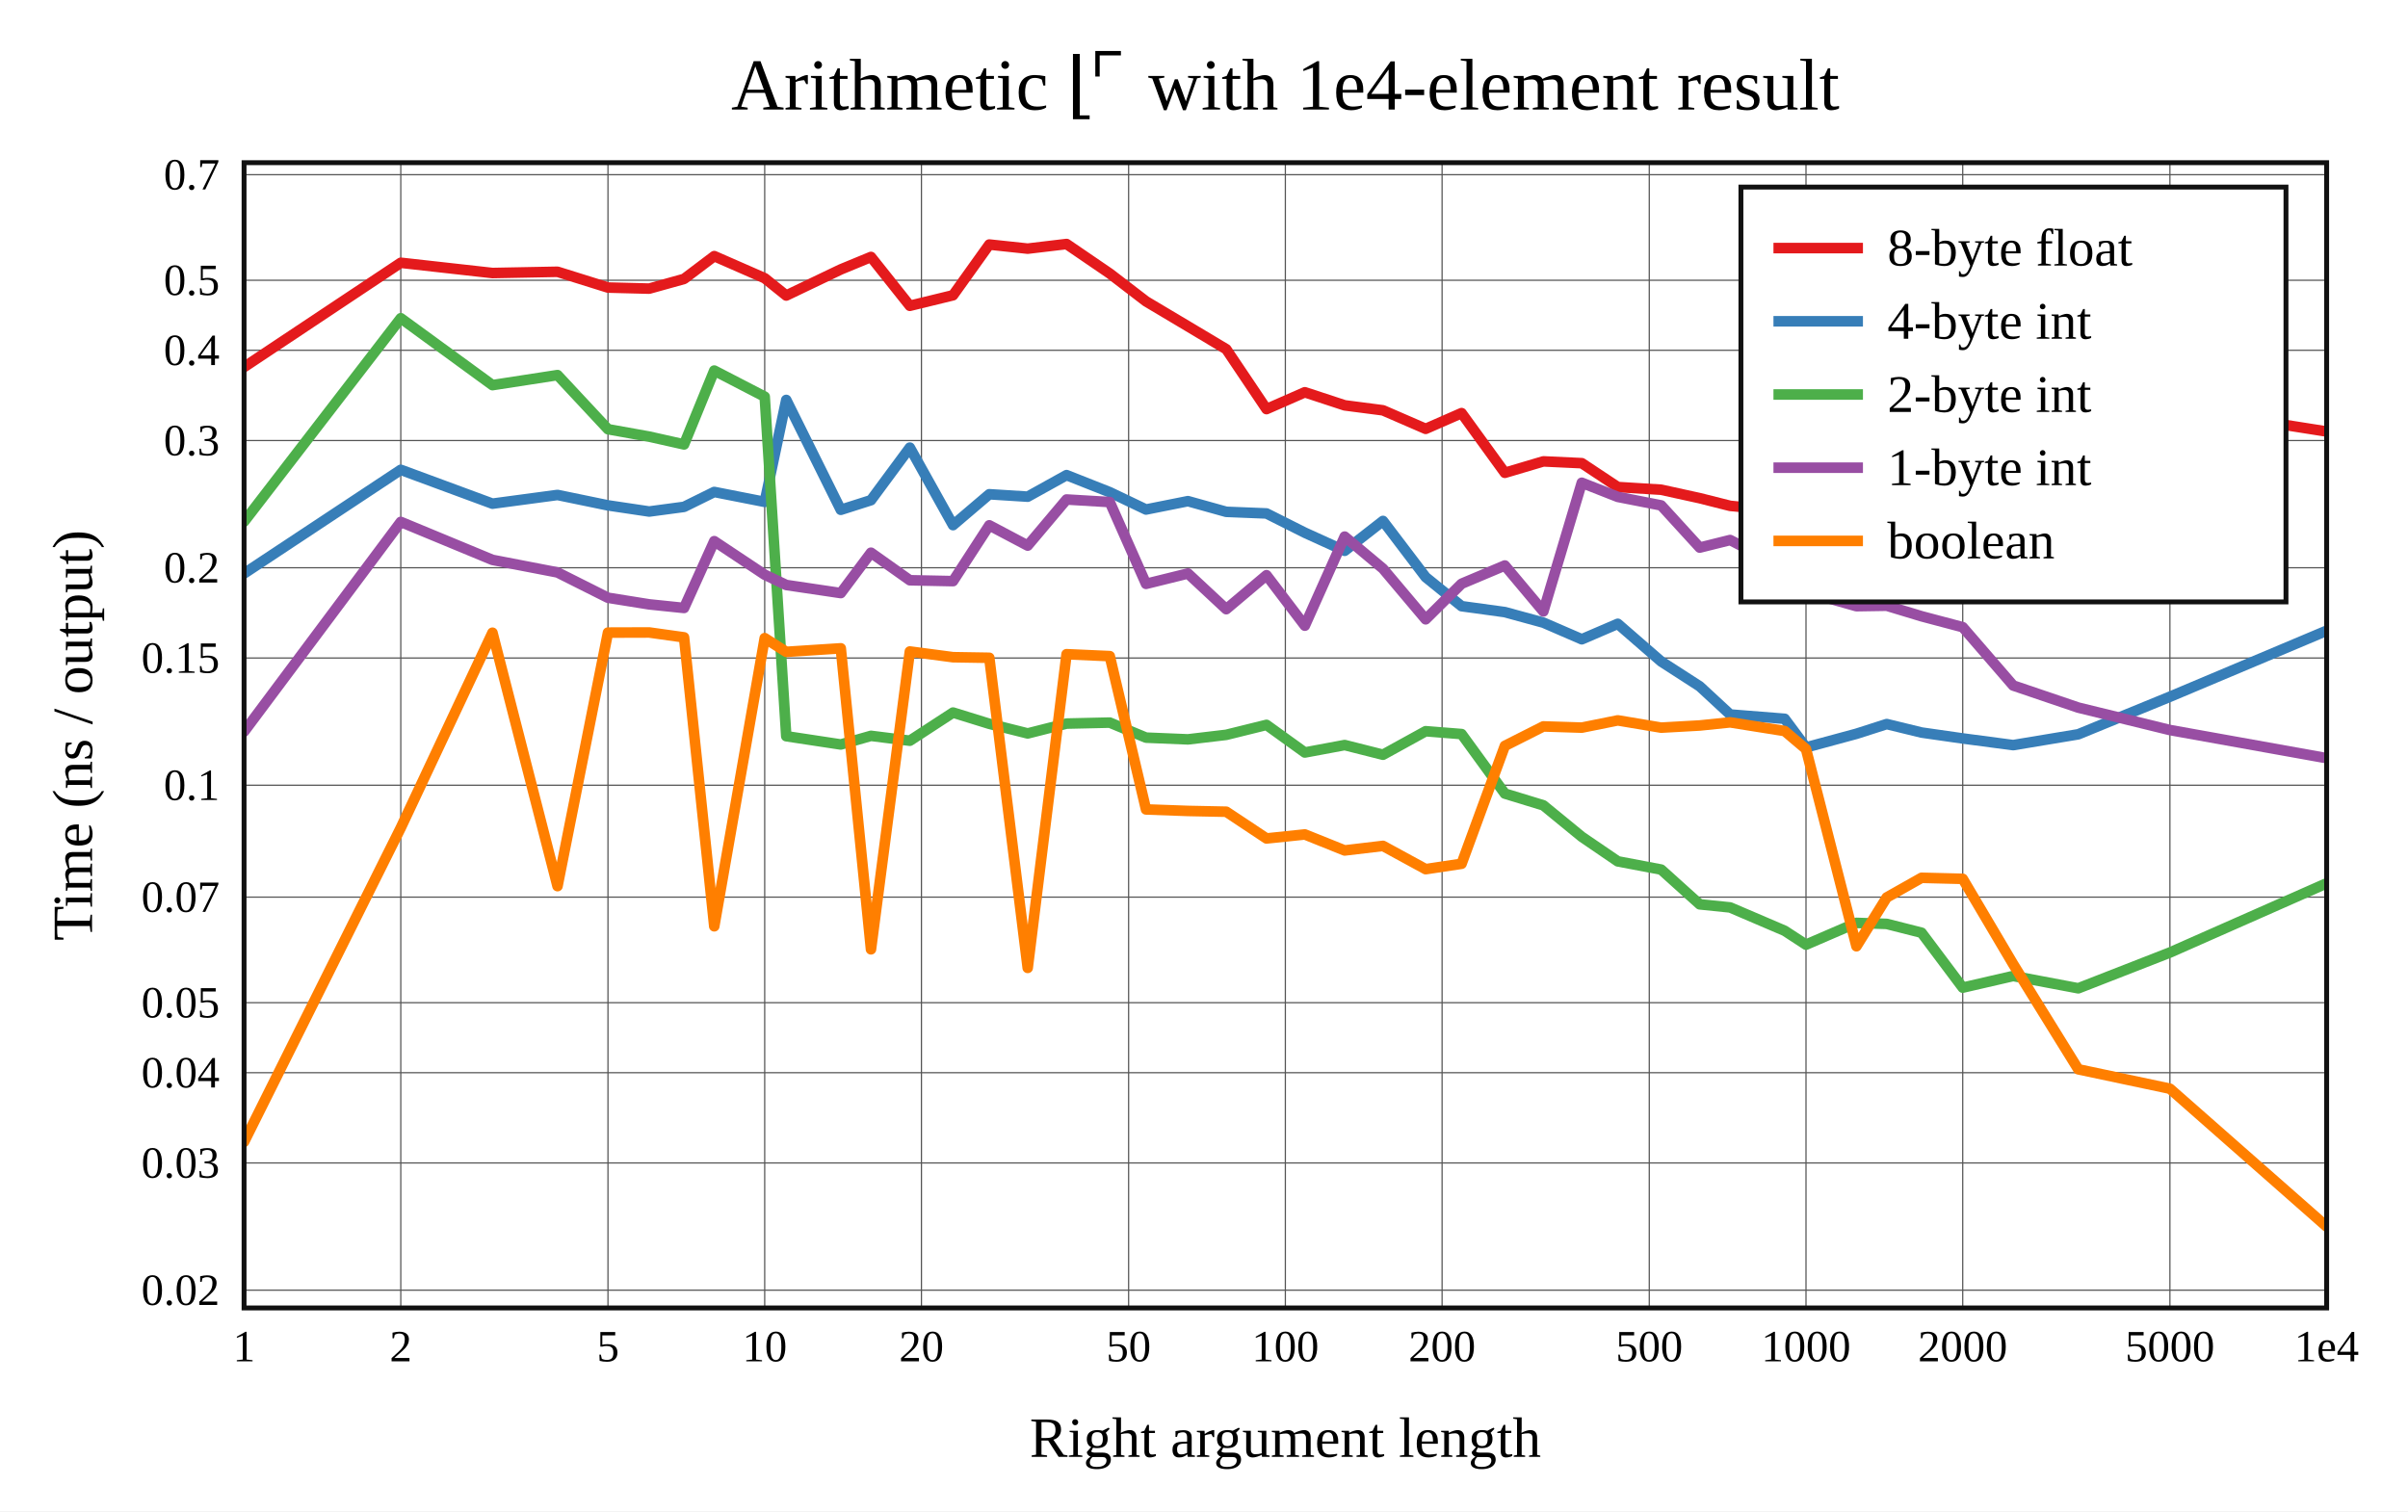
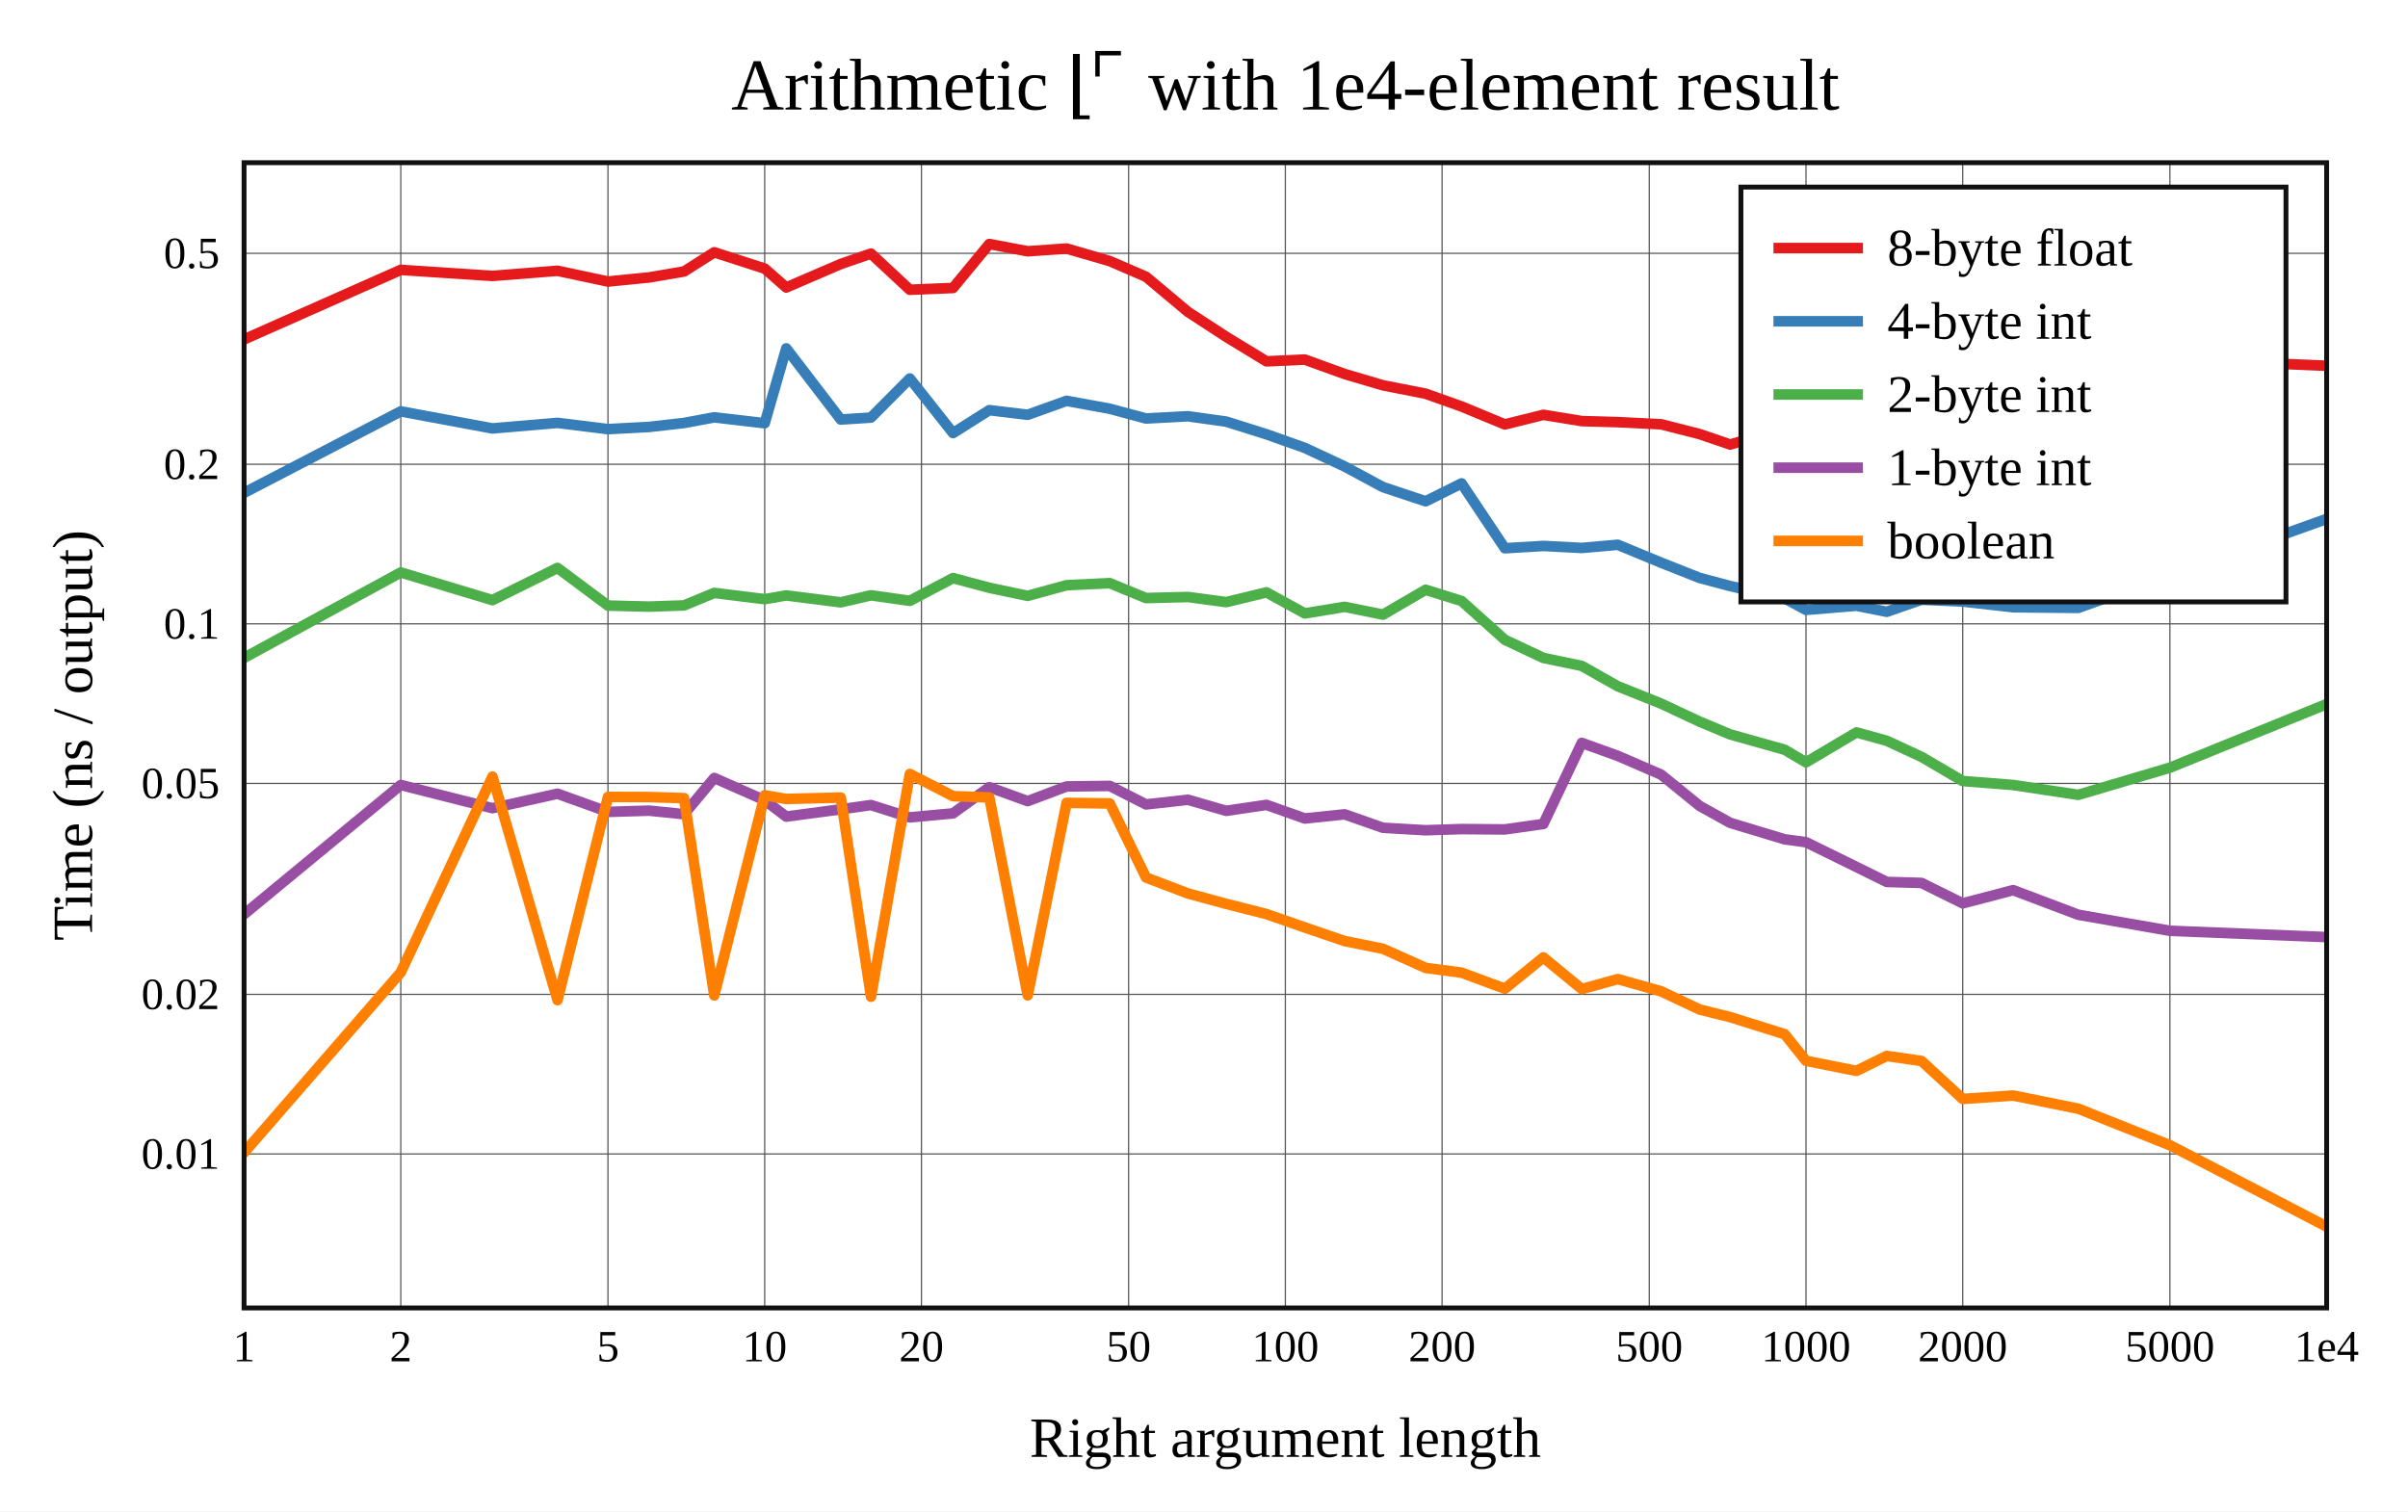
<svg xmlns="http://www.w3.org/2000/svg" viewBox="-60 -40 592 371.6" height="557.4" width="888">
  <g stroke-width="2.6" font-size="14px" text-anchor="middle">
    <defs>
      <clipPath id="clip">
        <rect x="0" y="0" width="512" height="281.6" />
      </clipPath>
    </defs>
    <rect fill="white" x="-60" y="-40" width="592" height="371.6" />
    <text dy="0.33em" font-size="18px" x="256" y="-19">Arithmetic ⌊⌜ with 1e4-element result</text>
    <text dy="0.33em" x="256" y="313.6">Right argument length</text>
    <text dy="0.33em" transform="rotate(-90)" x="-140.8" y="-42">Time (ns / output)</text>
    <g stroke-width="0.3" stroke="#555">
      <path d="M38.532 0v281.6" />
      <path d="M89.468 0v281.6" />
      <path d="M128 0v281.6" />
      <path d="M166.532 0v281.6" />
      <path d="M217.468 0v281.6" />
      <path d="M256 0v281.6" />
      <path d="M294.532 0v281.6" />
      <path d="M345.468 0v281.6" />
      <path d="M384 0v281.6" />
      <path d="M422.532 0v281.6" />
      <path d="M473.468 0v281.6" />
-       <path d="M0 277.232h512" />
-       <path d="M0 245.952h512" />
-       <path d="M0 223.759h512" />
-       <path d="M0 206.545h512" />
-       <path d="M0 180.588h512" />
-       <path d="M0 153.072h512" />
-       <path d="M0 121.793h512" />
-       <path d="M0 99.6h512" />
-       <path d="M0 68.32h512" />
-       <path d="M0 46.127h512" />
-       <path d="M0 28.912h512" />
-       <path d="M0 2.955h512" />
+       <path d="M0 243.736h512" />
+       <path d="M0 204.498h512" />
+       <path d="M0 152.629h512" />
+       <path d="M0 113.391h512" />
+       <path d="M0 74.153h512" />
+       <path d="M0 22.284h512" />
    </g>
    <g font-size="11px">
      <text dy="0.33em" x="0" y="291.1">1</text>
      <text dy="0.33em" x="38.532" y="291.1">2</text>
      <text dy="0.33em" x="89.468" y="291.1">5</text>
      <text dy="0.33em" x="128" y="291.1">10</text>
      <text dy="0.33em" x="166.532" y="291.1">20</text>
      <text dy="0.33em" x="217.468" y="291.1">50</text>
      <text dy="0.33em" x="256" y="291.1">100</text>
      <text dy="0.33em" x="294.532" y="291.1">200</text>
      <text dy="0.33em" x="345.468" y="291.1">500</text>
      <text dy="0.33em" x="384" y="291.1">1000</text>
      <text dy="0.33em" x="422.532" y="291.1">2000</text>
      <text dy="0.33em" x="473.468" y="291.1">5000</text>
      <text dy="0.33em" x="512" y="291.1">1e4</text>
      <g text-anchor="end">
-         <text dy="0.33em" x="-6" y="277.232">0.02</text>
-         <text dy="0.33em" x="-6" y="245.952">0.03</text>
-         <text dy="0.33em" x="-6" y="223.759">0.04</text>
-         <text dy="0.33em" x="-6" y="206.545">0.05</text>
-         <text dy="0.33em" x="-6" y="180.588">0.07</text>
-         <text dy="0.33em" x="-6" y="153.072">0.1</text>
-         <text dy="0.33em" x="-6" y="121.793">0.15</text>
-         <text dy="0.33em" x="-6" y="99.6">0.2</text>
-         <text dy="0.33em" x="-6" y="68.32">0.3</text>
-         <text dy="0.33em" x="-6" y="46.127">0.4</text>
-         <text dy="0.33em" x="-6" y="28.912">0.5</text>
-         <text dy="0.33em" x="-6" y="2.955">0.7</text>
+         <text dy="0.33em" x="-6" y="243.736">0.01</text>
+         <text dy="0.33em" x="-6" y="204.498">0.02</text>
+         <text dy="0.33em" x="-6" y="152.629">0.05</text>
+         <text dy="0.33em" x="-6" y="113.391">0.1</text>
+         <text dy="0.33em" x="-6" y="74.153">0.2</text>
+         <text dy="0.33em" x="-6" y="22.284">0.5</text>
      </g>
    </g>
    <g clip-path="url(#clip)" fill="none" stroke-linecap="round" stroke-linejoin="round">
-       <path stroke="#e41a1c" d="M0 50.261L38.532 24.612L61.072 27.133L77.064 26.825L89.468 30.705L99.603 30.967L108.173 28.584L115.596 22.975L128 28.407L133.298 32.662L146.704 26.246L154.127 23.18L163.68 35.19L174.301 32.601L183.215 20.13L192.659 21.137L202.212 20L212.833 27.256L221.746 34.097L232.053 40.235L241.471 45.861L251.365 60.589L260.791 56.451L270.585 59.669L280.003 60.891L290.498 65.445L299.322 61.577L309.965 76.255L319.43 73.447L328.88 73.891L337.727 79.755L348.392 80.416L357.873 82.497L365.351 84.382L378.757 85.712L384 85.976L396.404 89.684L403.844 86.846L412.408 89.441L422.532 91.88L434.936 84.378L450.94 64.953L473.468 60.018L512 66.099" />
-       <path stroke="#377eb8" d="M0 101.014L38.532 75.519L61.072 83.843L77.064 81.701L89.468 84.264L99.603 85.774L108.173 84.628L115.596 80.965L128 83.406L133.298 58.341L146.704 85.354L154.127 82.988L163.68 70.062L174.301 89.121L183.215 81.528L192.659 82.125L202.212 76.825L212.833 81.024L221.746 85.281L232.053 83.223L241.471 85.85L251.365 86.247L260.791 90.984L270.585 95.434L280.003 88.094L290.498 101.913L299.322 109.049L309.965 110.508L319.43 113.095L328.88 117.186L337.727 113.385L348.392 122.646L357.873 128.762L365.351 135.682L378.757 136.742L384 143.779L396.404 140.423L403.844 138.036L412.408 140.122L422.532 141.572L434.936 143.211L450.94 140.55L473.468 131.316L512 115.081" />
-       <path stroke="#4daf4a" d="M0 88.275L38.532 38.247L61.072 54.697L77.064 52.23L89.468 65.535L99.603 67.356L108.173 69.279L115.596 51.117L128 57.534L133.298 141.02L146.704 143.053L154.127 140.934L163.68 142.13L174.301 135.208L183.215 137.97L192.659 140.339L202.212 137.917L212.833 137.676L221.746 141.372L232.053 141.798L241.471 140.683L251.365 138.236L260.791 145.027L270.585 143.199L280.003 145.575L290.498 139.795L299.322 140.494L309.965 155.128L319.43 158.02L328.88 165.758L337.727 171.793L348.392 173.815L357.873 182.359L365.351 183.125L378.757 188.86L384 192.277L396.404 186.926L403.844 187.172L412.408 189.344L422.532 202.845L434.936 199.983L450.94 203.008L473.468 194.21L512 177.188" />
-       <path stroke="#984ea3" d="M0 139.908L38.532 88.329L61.072 97.666L77.064 100.754L89.468 106.981L99.603 108.602L108.173 109.488L115.596 93.06L128 101.311L133.298 103.839L146.704 105.829L154.127 95.901L163.68 102.675L174.301 102.892L183.215 89.164L192.659 94.154L202.212 82.818L212.833 83.449L221.746 103.56L232.053 101.014L241.471 109.784L251.365 101.438L260.791 113.842L270.585 91.939L280.003 99.825L290.498 112.277L299.322 103.535L309.965 99.046L319.43 110.34L328.88 78.702L337.727 82.176L348.392 84.269L357.873 94.646L365.351 92.782L378.757 99.716L384 105.539L396.404 109.053L403.844 108.936L412.408 111.53L422.532 114.213L434.936 128.556L450.94 133.99L473.468 139.505L512 146.424" />
-       <path stroke="#ff7f00" d="M0 240.783L38.532 163.537L61.072 115.579L77.064 177.882L89.468 115.545L99.603 115.515L108.173 116.717L115.596 187.757L128 116.903L133.298 120.277L146.704 119.412L154.127 193.419L163.68 120.191L174.301 121.596L183.215 121.74L192.659 197.988L202.212 120.86L212.833 121.334L221.746 159.023L232.053 159.396L241.471 159.588L251.365 166.16L260.791 165.176L270.585 169.109L280.003 167.993L290.498 173.711L299.322 172.386L309.965 143.398L319.43 138.616L328.88 138.913L337.727 137.13L348.392 138.916L357.873 138.387L365.351 137.616L378.757 139.751L384 144.182L396.404 192.669L403.844 180.671L412.408 175.839L422.532 176.091L434.936 197.072L450.94 222.923L473.468 227.695L512 261.6" />
+       <path stroke="#e41a1c" d="M0 43.449L38.532 26.359L61.072 27.845L77.064 26.582L89.468 29.225L99.603 28.215L108.173 26.753L115.596 22.033L128 26.043L133.298 30.686L146.704 24.911L154.127 22.359L163.68 31.25L174.301 30.804L183.215 20L192.659 21.784L202.212 21.113L212.833 24.199L221.746 28.051L232.053 36.684L241.471 42.819L251.365 48.849L260.791 48.416L270.585 51.964L280.003 54.746L290.498 56.808L299.322 59.952L309.965 64.354L319.43 62L328.88 63.54L337.727 63.797L348.392 64.325L357.873 66.741L365.351 69.302L378.757 65.414L384 67.435L396.404 69.32L403.844 69.372L412.408 69.04L422.532 69.417L434.936 63.864L450.94 53.629L473.468 48.316L512 49.932" />
+       <path stroke="#377eb8" d="M0 81.18L38.532 61.147L61.072 65.344L77.064 63.978L89.468 65.515L99.603 64.978L108.173 64.001L115.596 62.62L128 64.062L133.298 45.657L146.704 63.156L154.127 62.676L163.68 53.062L174.301 66.486L183.215 60.85L192.659 61.989L202.212 58.56L212.833 60.505L221.746 62.901L232.053 62.352L241.471 63.669L251.365 66.781L260.791 70.133L270.585 74.709L280.003 79.768L290.498 83.259L299.322 78.861L309.965 94.806L319.43 94.243L328.88 94.73L337.727 93.951L348.392 98.363L357.873 102.11L365.351 104.1L378.757 107.129L384 109.962L396.404 108.941L403.844 110.425L412.408 107.453L422.532 107.906L434.936 109.313L450.94 109.473L473.468 101.373L512 87.598" />
+       <path stroke="#4daf4a" d="M0 121.76L38.532 100.756L61.072 107.562L77.064 99.651L89.468 108.904L99.603 109.157L108.173 108.859L115.596 105.794L128 107.324L133.298 106.408L146.704 108.103L154.127 106.378L163.68 107.732L174.301 102.142L183.215 104.525L192.659 106.513L202.212 103.89L212.833 103.39L221.746 107.056L232.053 106.794L241.471 108.051L251.365 105.652L260.791 110.828L270.585 109.211L280.003 111.128L290.498 105.013L299.322 107.766L309.965 117.317L319.43 121.772L328.88 123.736L337.727 128.747L348.392 133.006L357.873 137.454L365.351 140.573L378.757 144.347L384 147.443L396.404 140.092L403.844 142.14L412.408 146.111L422.532 152.041L434.936 153.021L450.94 155.439L473.468 148.757L512 133.125" />
+       <path stroke="#984ea3" d="M0 184.806L38.532 153.013L61.072 158.719L77.064 155.163L89.468 159.628L99.603 159.325L108.173 160.195L115.596 151.292L128 156.766L133.298 160.788L146.704 158.997L154.127 157.947L163.68 160.98L174.301 159.991L183.215 153.563L192.659 156.982L202.212 153.378L212.833 153.247L221.746 157.792L232.053 156.652L241.471 159.367L251.365 157.905L260.791 161.252L270.585 160.235L280.003 163.542L290.498 164.144L299.322 163.859L309.965 163.942L319.43 162.601L328.88 142.67L337.727 145.859L348.392 150.47L357.873 158.172L365.351 162.319L378.757 166.377L384 167.085L396.404 173.176L403.844 176.849L412.408 177.102L422.532 182.117L434.936 178.875L450.94 184.918L473.468 188.865L512 190.417" />
+       <path stroke="#ff7f00" d="M0 243.407L38.532 199.089L61.072 150.954L77.064 205.911L89.468 155.946L99.603 155.981L108.173 156.257L115.596 204.759L128 155.55L133.298 156.448L146.704 156.11L154.127 205.073L163.68 150.305L174.301 155.767L183.215 156.078L192.659 204.737L202.212 157.41L212.833 157.556L221.746 175.768L232.053 179.689L241.471 182.248L251.365 184.759L260.791 188.055L270.585 191.393L280.003 193.292L290.498 197.995L299.322 199.162L309.965 203.101L319.43 195.415L328.88 203.192L337.727 200.743L348.392 203.751L357.873 208.233L365.351 210.09L378.757 214.294L384 220.841L396.404 223.31L403.844 219.645L412.408 220.879L422.532 230.215L434.936 229.376L450.94 232.61L473.468 241.594L512 261.6" />
    </g>
    <rect stroke-width="1.2" stroke="#111" fill="none" x="0" y="0" width="512" height="281.6" />
    <g transform="translate(368,6)" text-anchor="start" font-size="13px">
      <rect stroke-width="1.2" stroke="#111" fill="white" x="0" y="0" width="134" height="102" />
      <path stroke="#e41a1c" d="M8 15h22" />
      <path stroke="#377eb8" d="M8 33h22" />
      <path stroke="#4daf4a" d="M8 51h22" />
      <path stroke="#984ea3" d="M8 69h22" />
      <path stroke="#ff7f00" d="M8 87h22" />
      <text dy="0.33em" x="36" y="15">8-byte float</text>
      <text dy="0.33em" x="36" y="33">4-byte int</text>
      <text dy="0.33em" x="36" y="51">2-byte int</text>
      <text dy="0.33em" x="36" y="69">1-byte int</text>
      <text dy="0.33em" x="36" y="87">boolean</text>
    </g>
  </g>
</svg>
